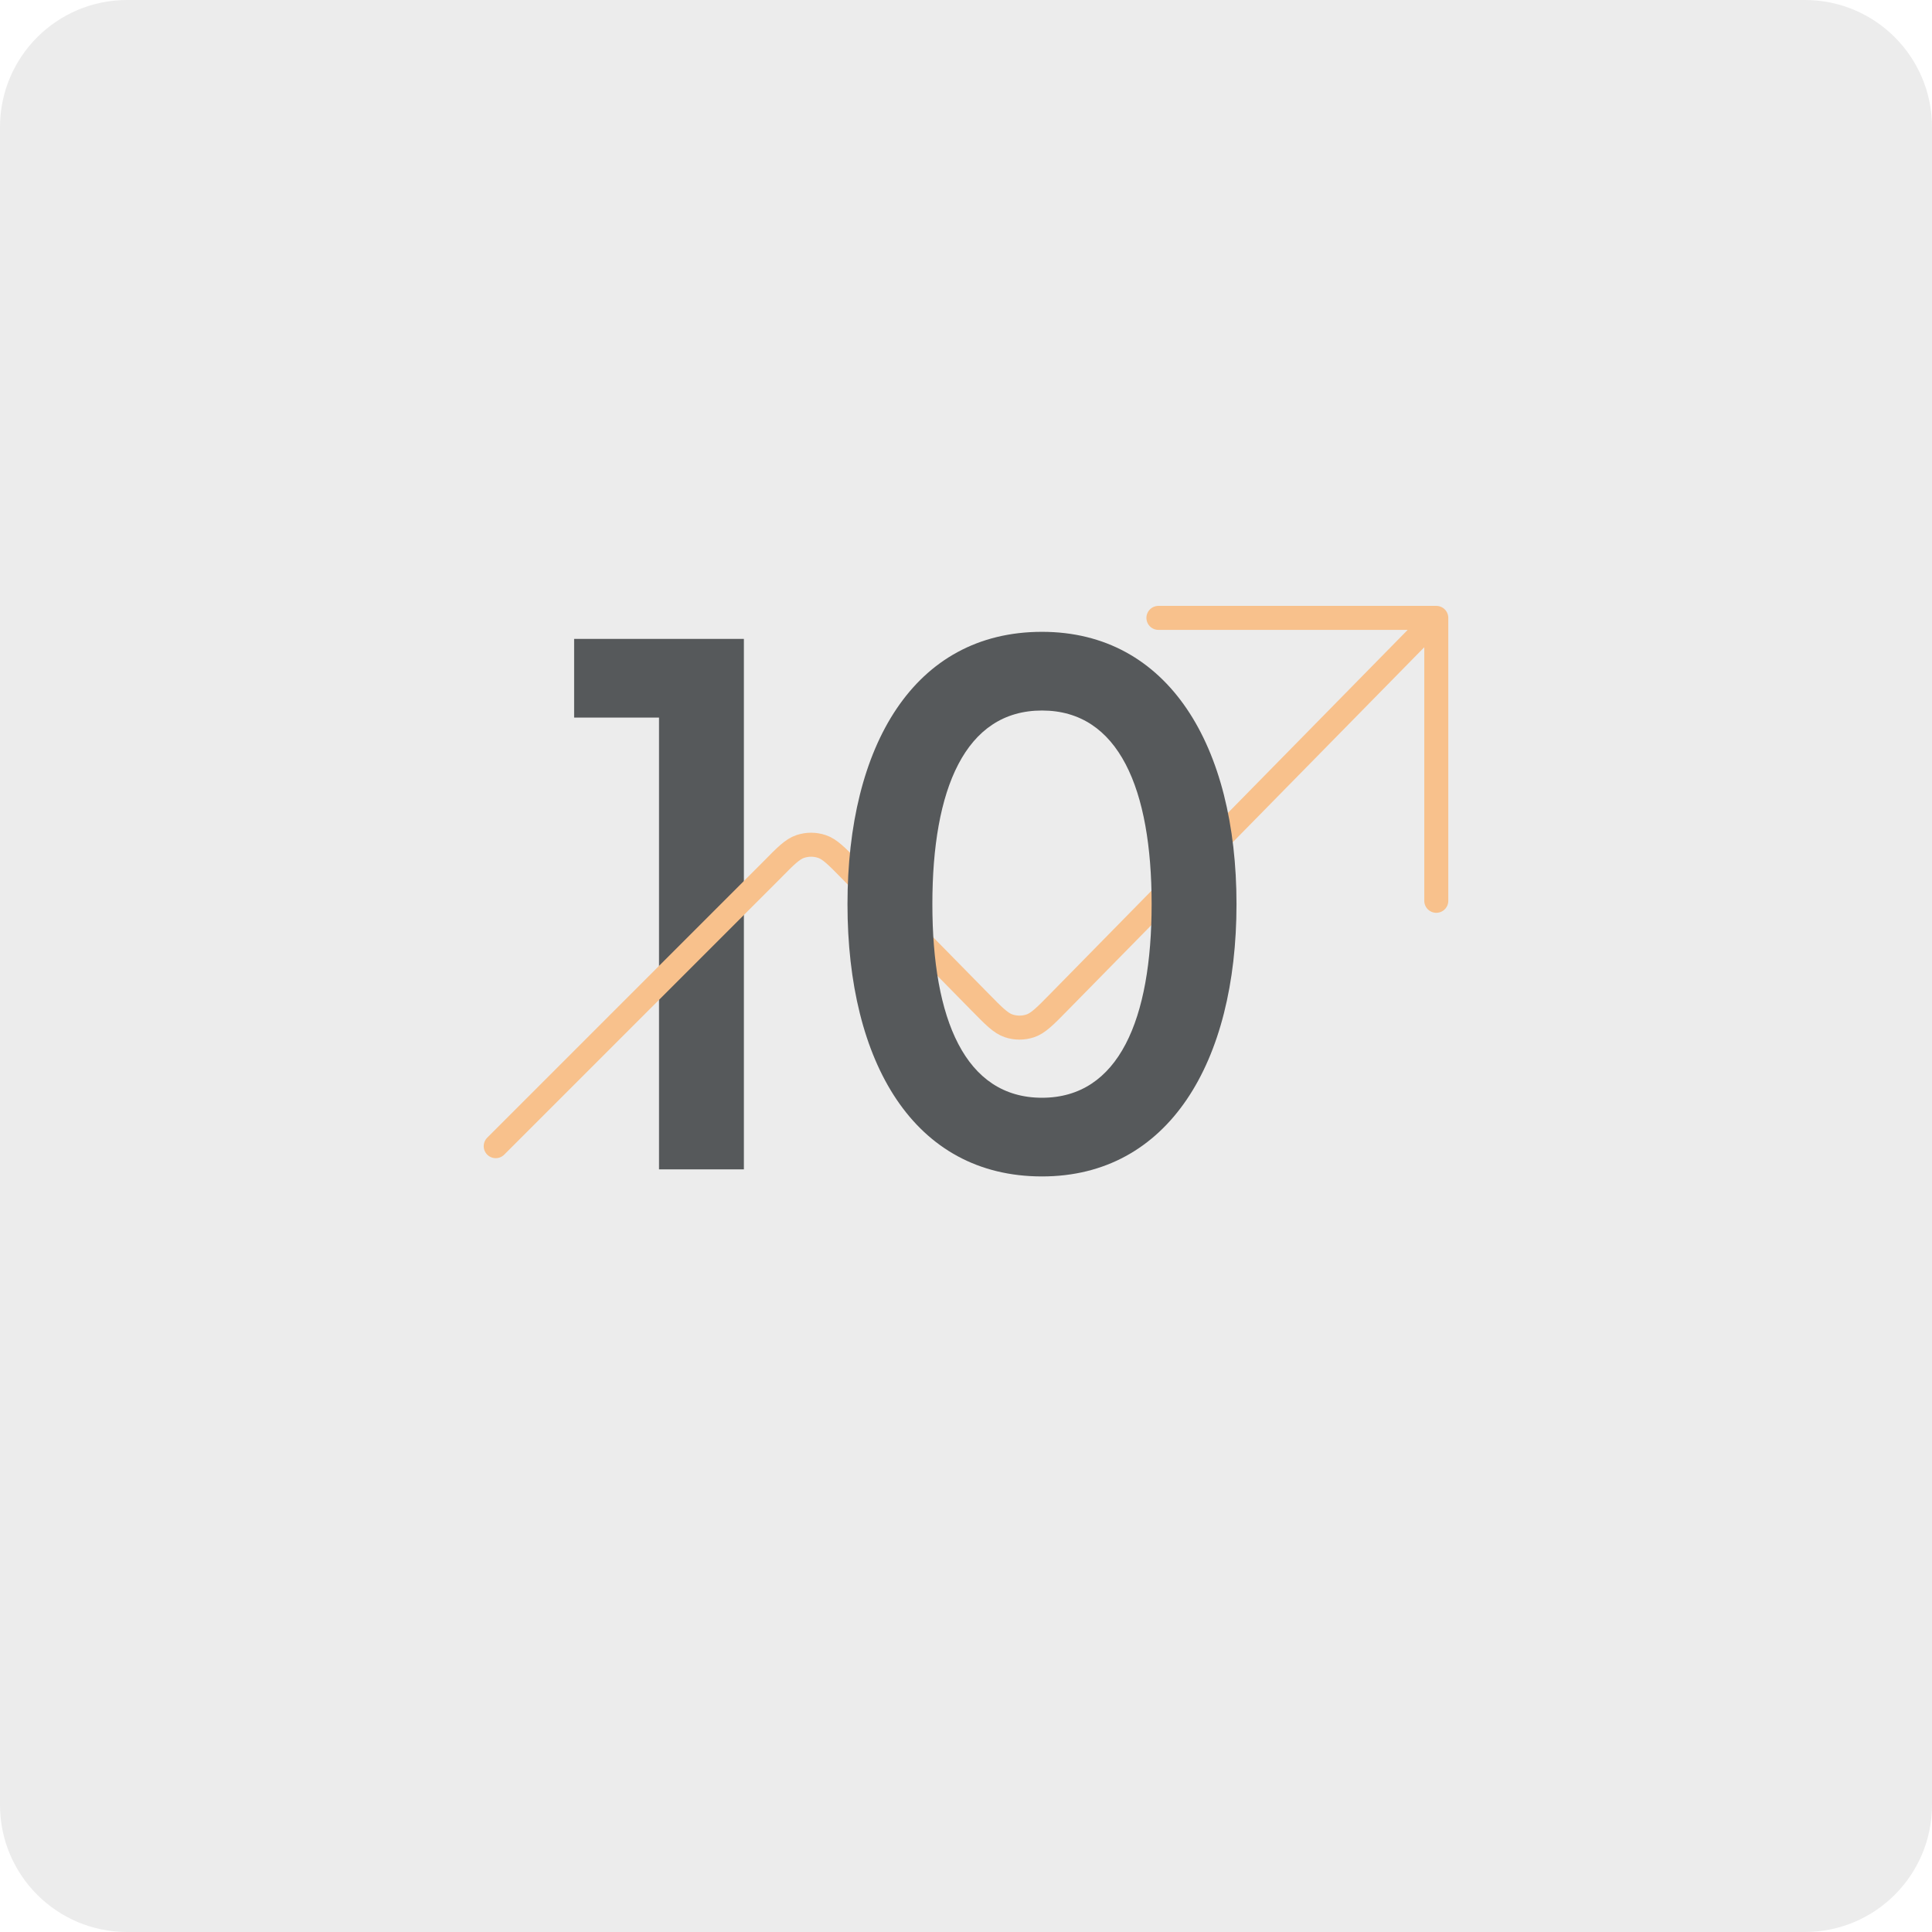
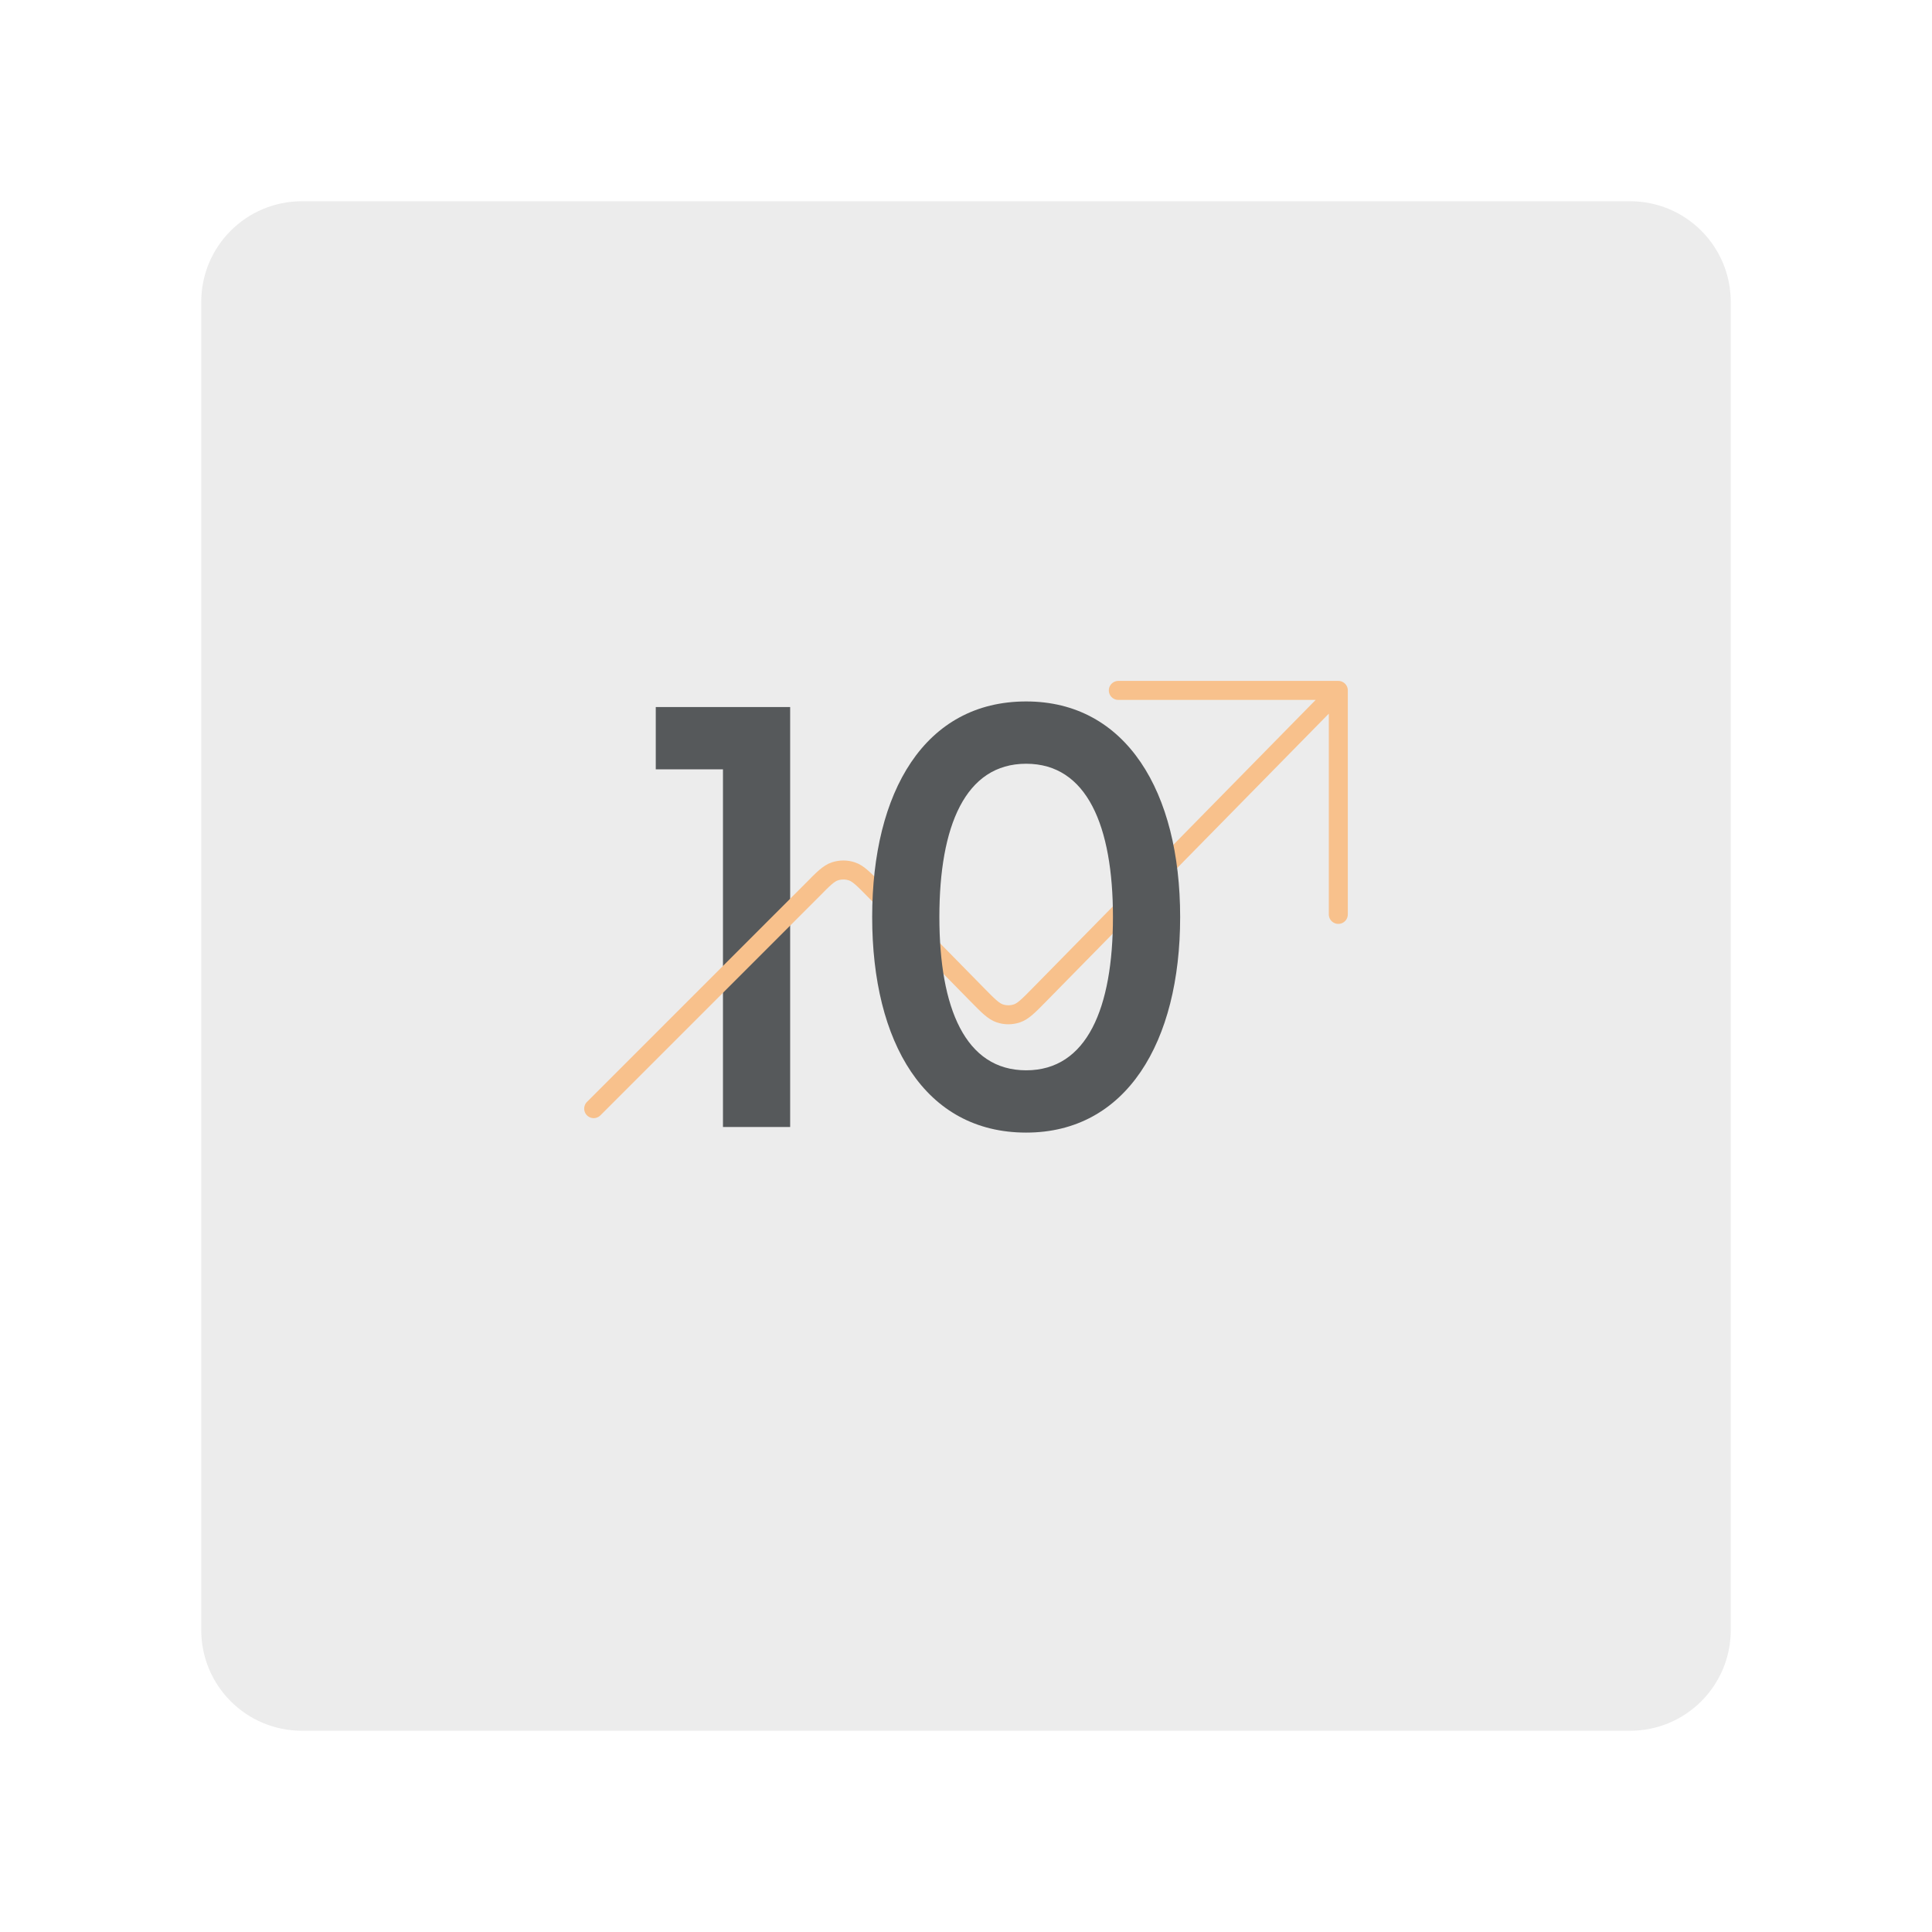
- <svg xmlns="http://www.w3.org/2000/svg" width="152" height="152" viewBox="0 0 152 152" fill="none">
-   <path d="M142 0H10C4.477 0 0 4.477 0 10V142C0 147.523 4.477 152 10 152H142C147.523 152 152 147.523 152 142V10C152 4.477 147.523 0 142 0Z" fill="#ECECEC" />
-   <path d="M51.848 92V56.456H45.17V50.265H58.525V92H51.848Z" fill="#56595B" />
-   <path d="M113 48.612L83.3 78.852C82.218 79.954 81.677 80.505 81.053 80.711C80.504 80.893 79.913 80.893 79.364 80.711C78.74 80.505 78.199 79.954 77.117 78.852L66.904 68.454C65.822 67.352 65.281 66.801 64.657 66.595C64.109 66.413 63.517 66.413 62.968 66.595C62.344 66.801 61.803 67.352 60.721 68.454L39 90.175M113 70.871V48.612H91.139" stroke="#F8C18C" stroke-width="1.889" stroke-linecap="round" stroke-linejoin="round" />
-   <path d="M81.979 92.556C71.893 92.556 66.676 83.584 66.676 71.133C66.676 58.682 71.893 49.709 81.979 49.709C91.926 49.709 97.282 58.682 97.282 71.133C97.282 83.584 91.926 92.556 81.979 92.556ZM81.979 86.366C88.031 86.366 90.604 80.175 90.604 71.133C90.604 62.09 88.031 55.9 81.979 55.9C75.927 55.9 73.354 62.09 73.354 71.133C73.354 80.175 75.927 86.366 81.979 86.366Z" fill="#56595B" />
+ <svg xmlns="http://www.w3.org/2000/svg" width="192" height="192" viewBox="0 0 192 192" fill="none">
+   <path d="M162 20H30C24.477 20 20 24.477 20 30V162C20 167.523 24.477 172 30 172H162C167.523 172 172 167.523 172 162V30C172 24.477 167.523 20 162 20Z" fill="#ECECEC" />
+   <path d="M71.848 112V76.456H65.17V70.265H78.525V112H71.848Z" fill="#56595B" />
+   <path d="M133 68.612L103.3 98.852C102.218 99.954 101.677 100.505 101.053 100.711C100.504 100.893 99.913 100.893 99.364 100.711C98.74 100.505 98.199 99.954 97.117 98.852L86.904 88.454C85.822 87.352 85.281 86.801 84.657 86.595C84.109 86.413 83.517 86.413 82.968 86.595C82.344 86.801 81.803 87.352 80.721 88.454L59 110.175M133 90.871V68.612H111.139" stroke="#F8C18C" stroke-width="1.889" stroke-linecap="round" stroke-linejoin="round" />
+   <path d="M101.979 112.556C91.893 112.556 86.676 103.584 86.676 91.133C86.676 78.682 91.893 69.709 101.979 69.709C111.926 69.709 117.282 78.682 117.282 91.133C117.282 103.584 111.926 112.556 101.979 112.556ZM101.979 106.366C108.031 106.366 110.604 100.175 110.604 91.133C110.604 82.09 108.031 75.9 101.979 75.9C95.927 75.9 93.354 82.09 93.354 91.133C93.354 100.175 95.927 106.366 101.979 106.366Z" fill="#56595B" />
</svg>
